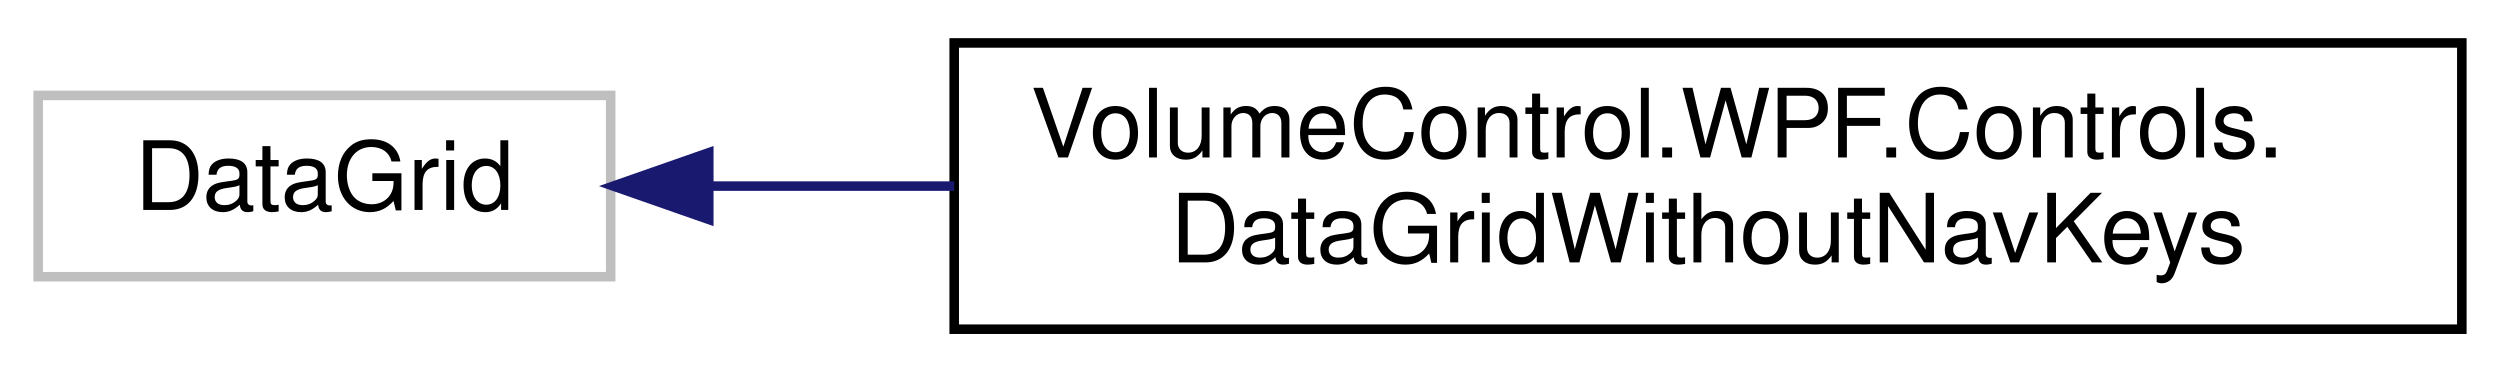
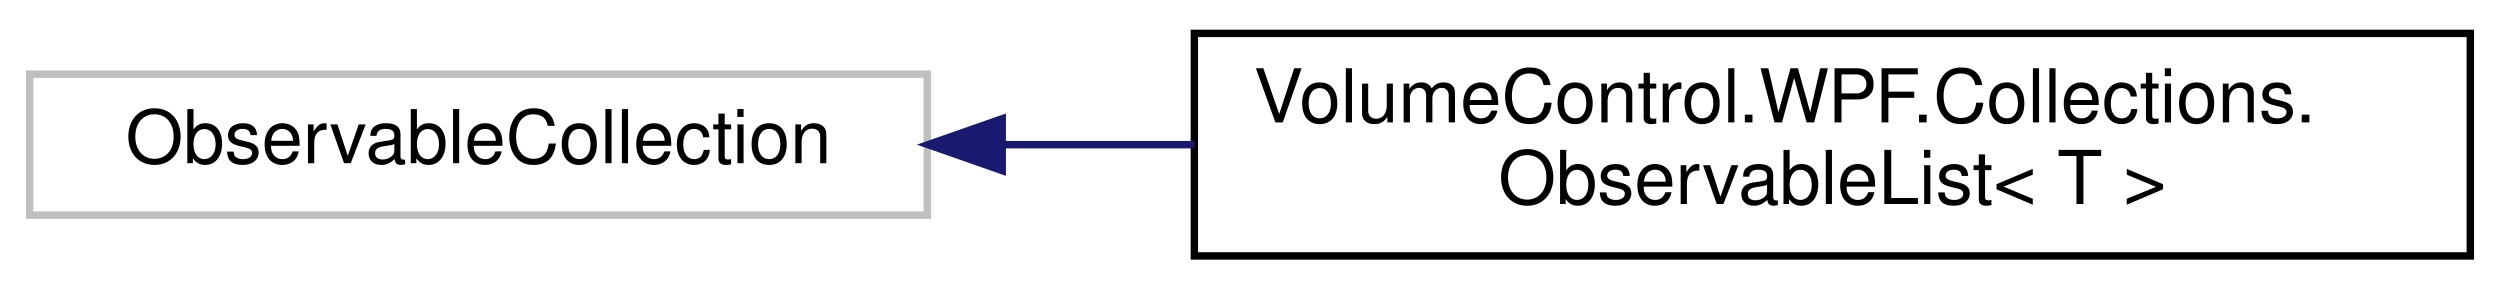
- <svg xmlns="http://www.w3.org/2000/svg" xmlns:xlink="http://www.w3.org/1999/xlink" width="262pt" height="39pt" viewBox="0.00 0.00 262.00 39.00">
+ <svg xmlns="http://www.w3.org/2000/svg" xmlns:xlink="http://www.w3.org/1999/xlink" width="337pt" height="39pt" viewBox="0.00 0.00 337.00 39.00">
  <g id="graph0" class="graph" transform="scale(1 1) rotate(0) translate(4 35)">
    <g id="node1" class="node">
      <g id="a_node1">
        <a xlink:title=" ">
-           <polygon fill="none" stroke="#bfbfbf" points="0,-6 0,-25 60,-25 60,-6 0,-6" />
-           <text text-anchor="middle" x="30" y="-13" font-family="Helvetica,sans-Serif" font-size="10.00">DataGrid</text>
+           <polygon fill="none" stroke="#bfbfbf" points="0,-6 0,-25 121,-25 121,-6 0,-6" />
+           <text text-anchor="middle" x="60.5" y="-13" font-family="Helvetica,sans-Serif" font-size="10.00">ObservableCollection</text>
        </a>
      </g>
    </g>
    <g id="node2" class="node">
      <g id="a_node2">
-         <a xlink:href="class_volume_control_1_1_w_p_f_1_1_controls_1_1_data_grid_without_nav_keys.html" target="_top" xlink:title="A DataGrid that ignores KeyDown events for Key.Enter, allowing other controls to receive them without...">
-           <polygon fill="none" stroke="black" points="96,-0.5 96,-30.5 254,-30.5 254,-0.5 96,-0.5" />
-           <text text-anchor="start" x="104" y="-18.5" font-family="Helvetica,sans-Serif" font-size="10.00">VolumeControl.WPF.Controls.</text>
-           <text text-anchor="middle" x="175" y="-7.5" font-family="Helvetica,sans-Serif" font-size="10.00">DataGridWithoutNavKeys</text>
+         <a xlink:href="class_volume_control_1_1_w_p_f_1_1_collections_1_1_observable_list.html" target="_top" xlink:title=" ">
+           <polygon fill="none" stroke="black" points="157,-0.5 157,-30.5 329,-30.5 329,-0.5 157,-0.5" />
+           <text text-anchor="start" x="165" y="-18.5" font-family="Helvetica,sans-Serif" font-size="10.00">VolumeControl.WPF.Collections.</text>
+           <text text-anchor="middle" x="243" y="-7.5" font-family="Helvetica,sans-Serif" font-size="10.00">ObservableList&lt; T &gt;</text>
        </a>
      </g>
    </g>
    <g id="edge1" class="edge">
-       <path fill="none" stroke="midnightblue" d="M70.4,-15.5C78.44,-15.5 87.15,-15.5 96,-15.5" />
-       <polygon fill="midnightblue" stroke="midnightblue" points="70.28,-12 60.28,-15.5 70.28,-19 70.28,-12" />
+       <path fill="none" stroke="midnightblue" d="M131.24,-15.5C139.68,-15.5 148.36,-15.5 156.99,-15.5" />
+       <polygon fill="midnightblue" stroke="midnightblue" points="131.1,-12 121.1,-15.5 131.1,-19 131.1,-12" />
    </g>
  </g>
</svg>
